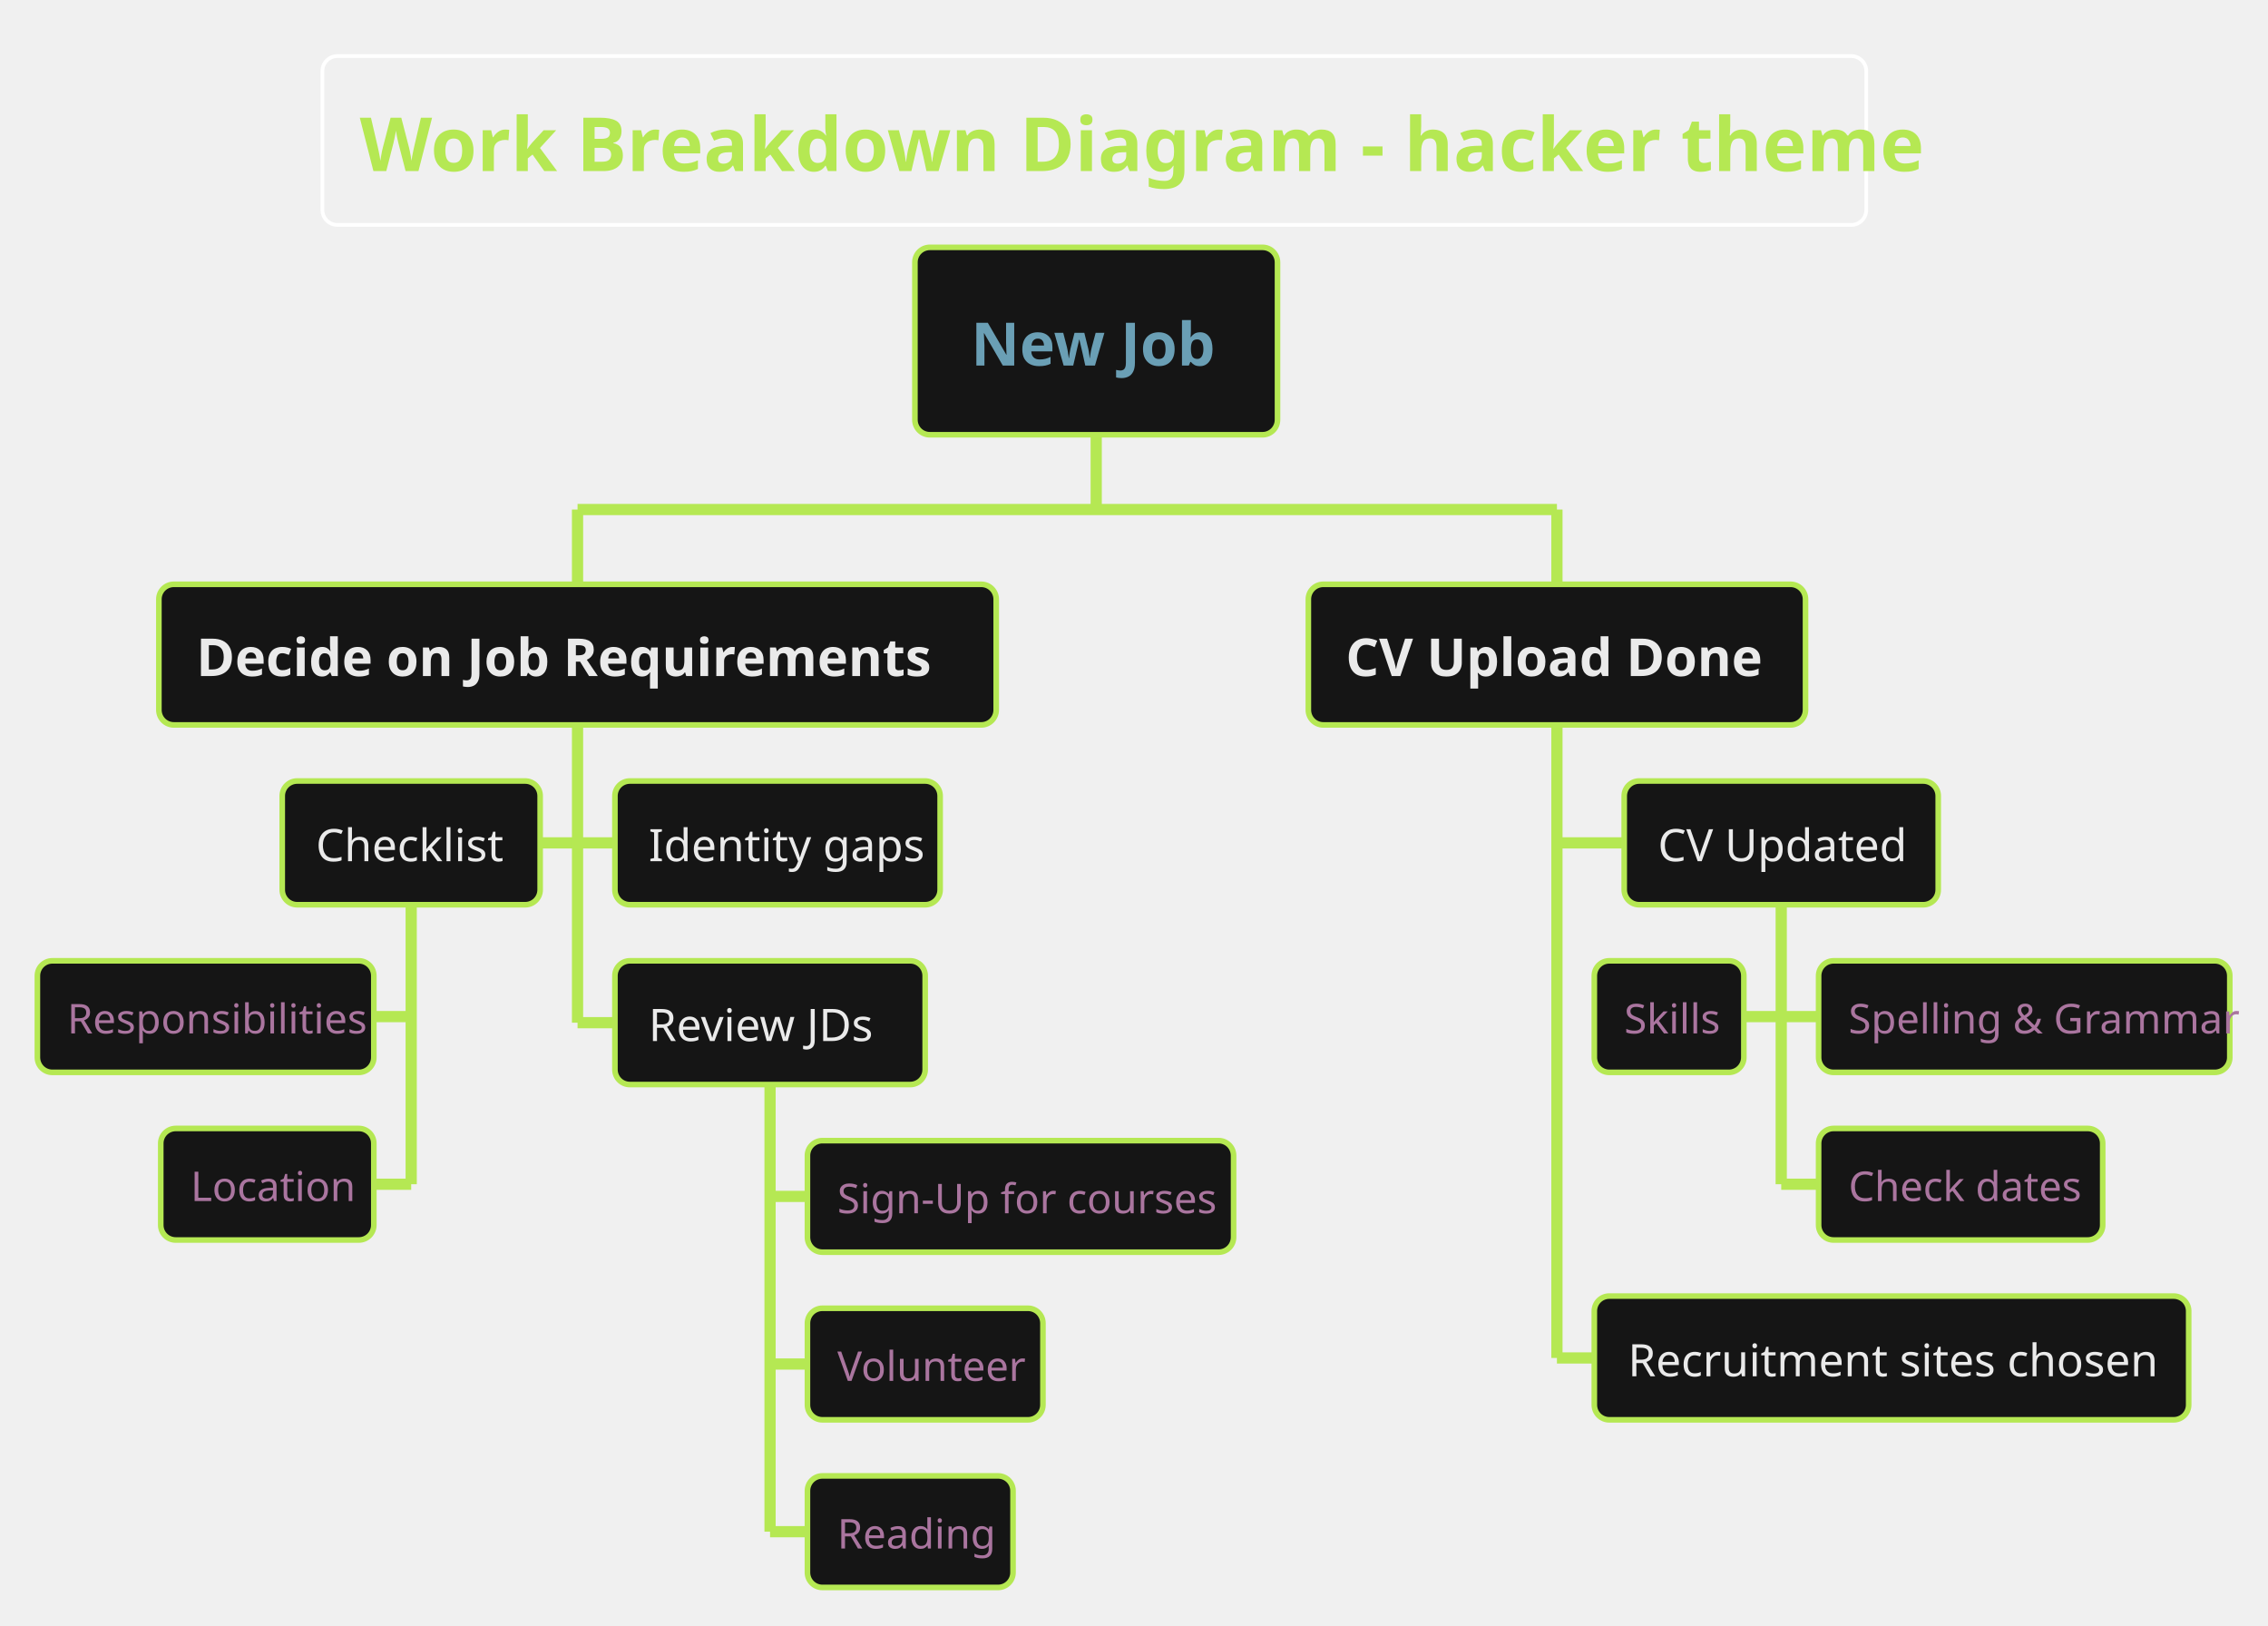
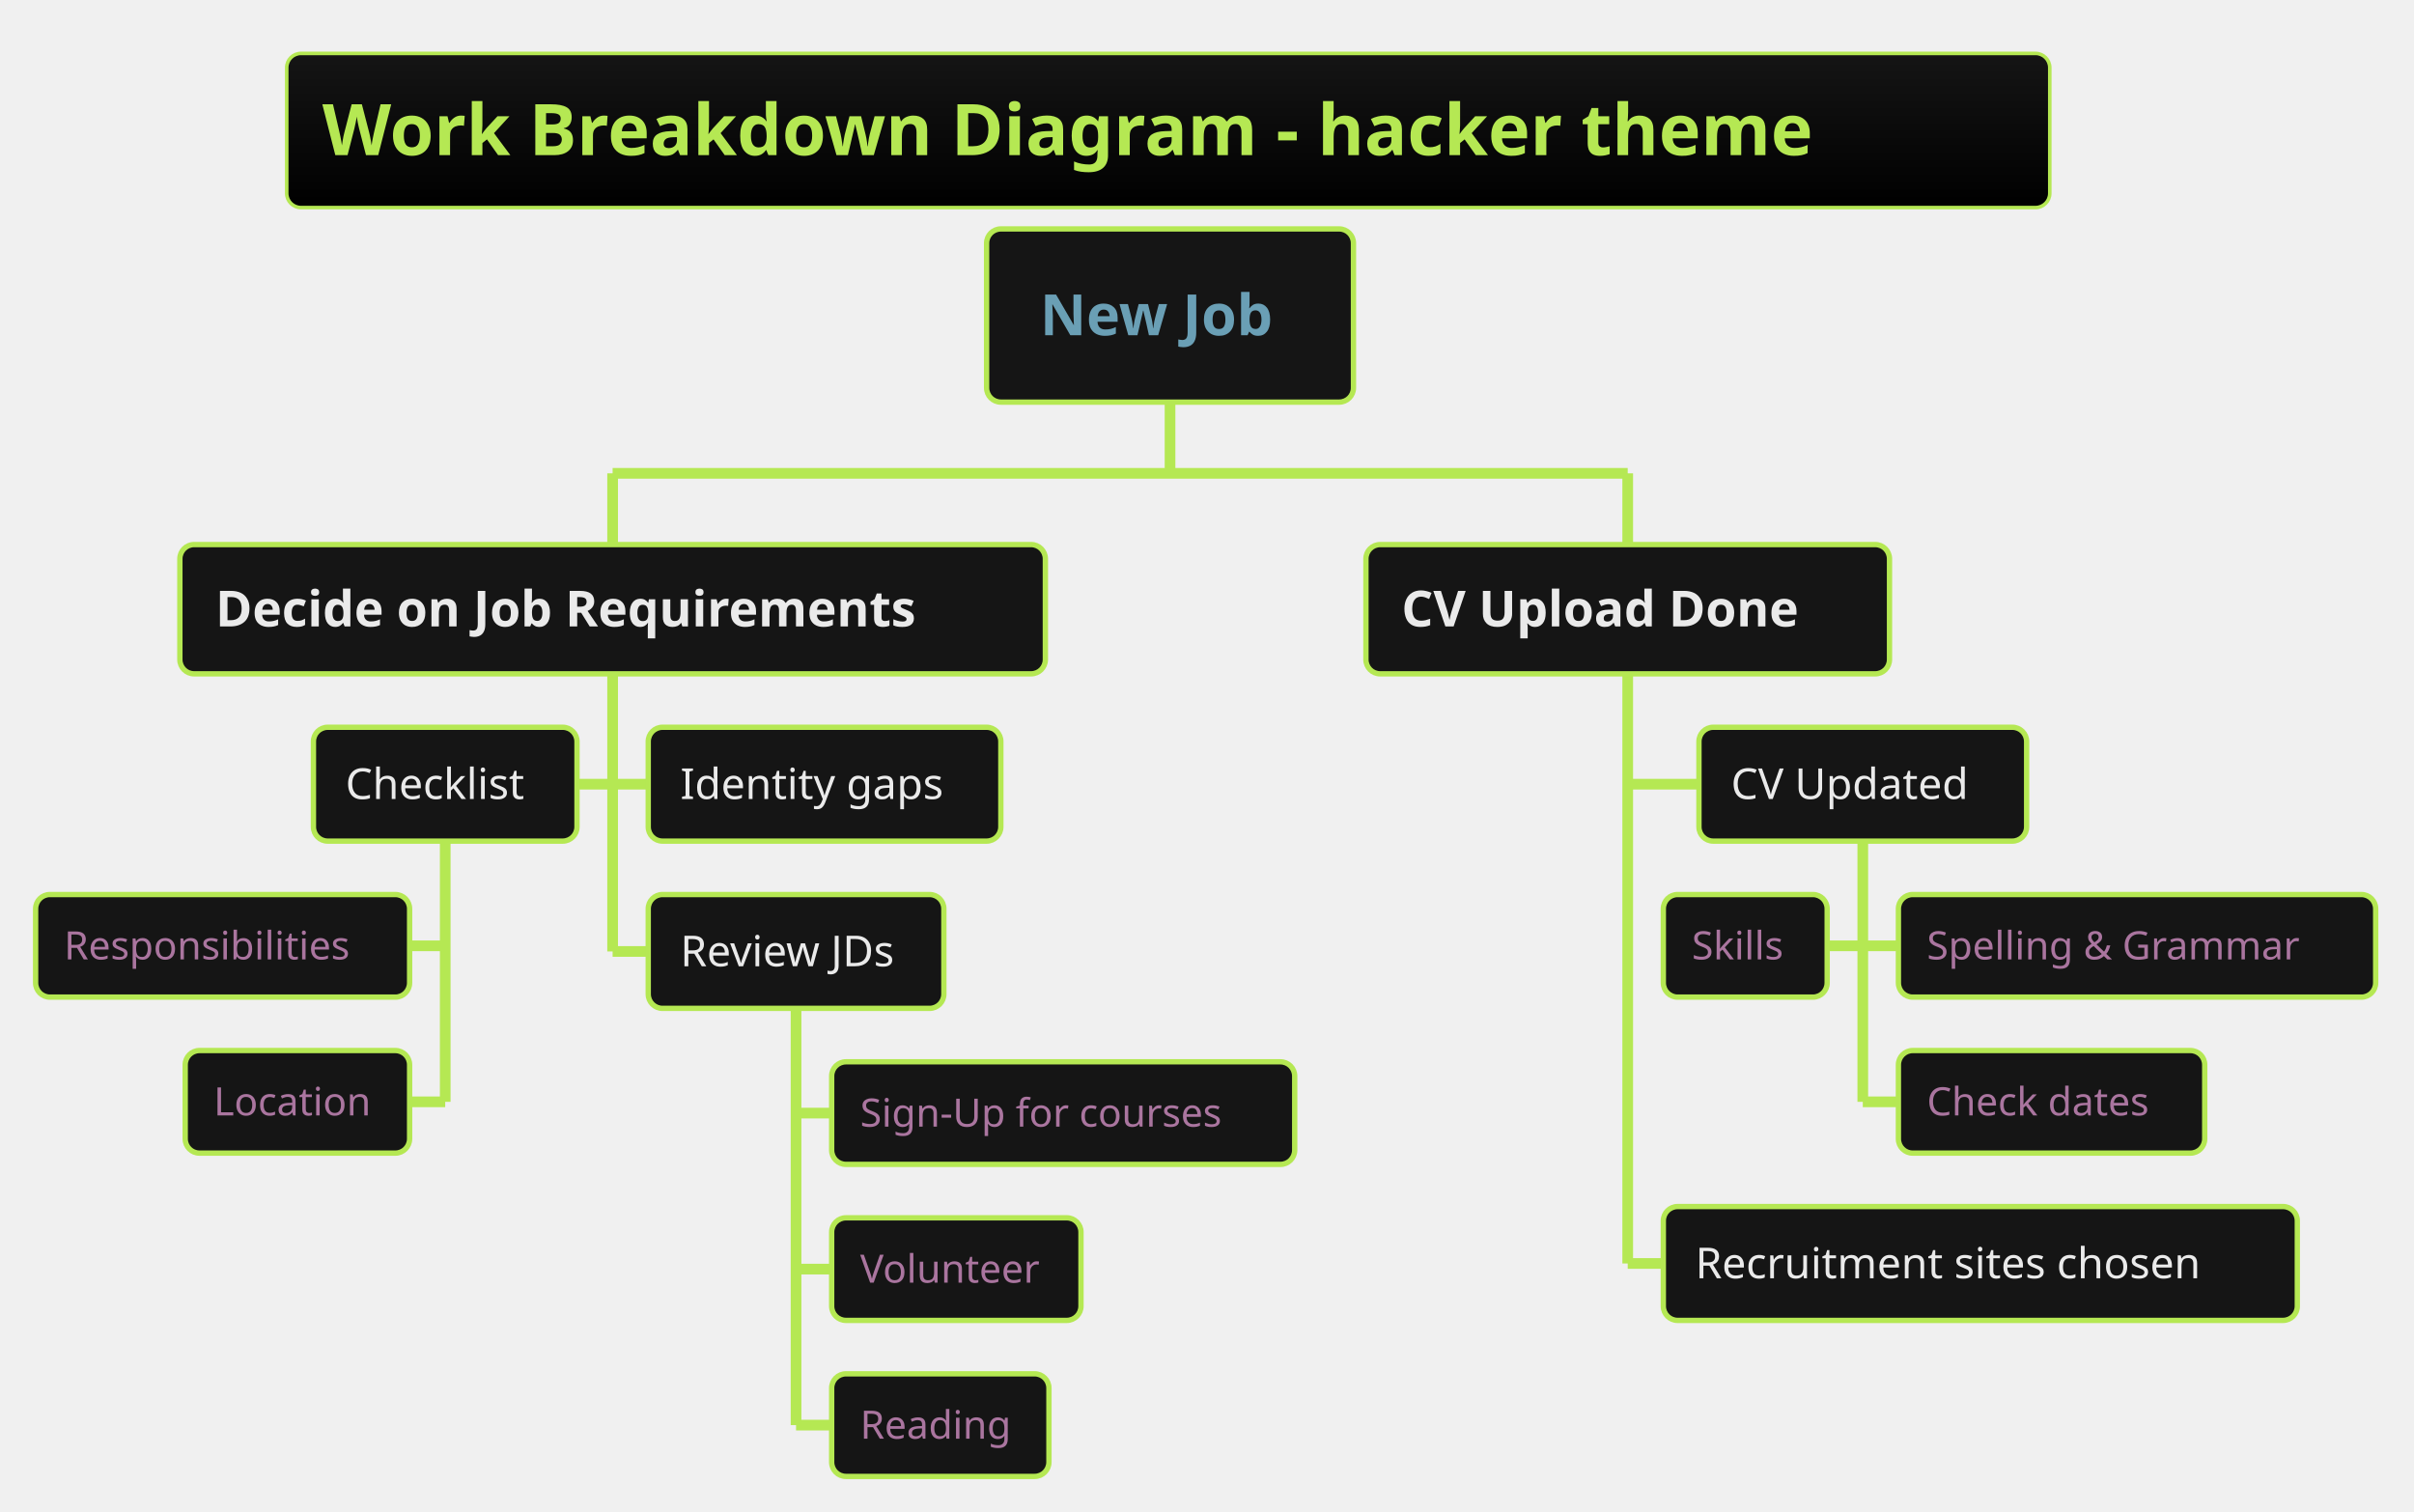
- <svg xmlns="http://www.w3.org/2000/svg" contentScriptType="application/ecmascript" contentStyleType="text/css" height="453.125px" preserveAspectRatio="none" style="width:632px;height:453px;" version="1.1" viewBox="0 0 632 453" width="632.292px" zoomAndPan="magnify">
-   <defs />
+ <svg xmlns="http://www.w3.org/2000/svg" contentScriptType="application/ecmascript" contentStyleType="text/css" height="442.708px" preserveAspectRatio="none" style="width:706px;height:442px;" version="1.1" viewBox="0 0 706 442" width="706.25px" zoomAndPan="magnify">
+   <defs>
+     <linearGradient id="g12ky8reoss64u0" x1="50%" x2="50%" y1="0%" y2="100%">
+       <stop offset="0%" stop-color="#151515" />
+       <stop offset="100%" stop-color="#000000" />
+     </linearGradient>
+   </defs>
  <g>
-     <rect fill="none" height="47.038" rx="4.167" ry="4.167" style="stroke: #FFFFFF; stroke-width: 1.042;" width="430.208" x="89.844" y="15.625" />
-     <text fill="#B5E853" font-family="&quot;Verdana&quot;" font-size="20.833" font-weight="bold" lengthAdjust="spacingAndGlyphs" textLength="409.375" x="100.26" y="47.669">Work Breakdown Diagram - hacker theme</text>
-     <rect fill="#151515" height="52.214" rx="4.167" ry="4.167" style="stroke: #B5E853; stroke-width: 1.562;" width="101.042" x="254.948" y="68.913" />
-     <text fill="#6A9FB5" font-family="&quot;Verdana&quot;" font-size="16.667" font-weight="bold" lengthAdjust="spacingAndGlyphs" textLength="69.792" x="270.573" y="101.839">New Job</text>
-     <line style="stroke: #B5E853; stroke-width: 3.125;" x1="305.469" x2="305.469" y1="121.126" y2="141.96" />
-     <line style="stroke: #B5E853; stroke-width: 3.125;" x1="160.938" x2="160.938" y1="141.96" y2="162.793" />
-     <rect fill="#151515" height="39.176" rx="4.167" ry="4.167" style="stroke: #B5E853; stroke-width: 1.562;" width="233.333" x="44.271" y="162.793" />
-     <text fill="#EAEAEA" font-family="&quot;Verdana&quot;" font-size="14.583" font-weight="bold" lengthAdjust="spacingAndGlyphs" textLength="212.5" x="54.688" y="188.348">Decide on Job Requirements</text>
-     <line style="stroke: #B5E853; stroke-width: 3.125;" x1="150.521" x2="160.938" y1="234.831" y2="234.831" />
-     <rect fill="#151515" height="34.473" rx="4.167" ry="4.167" style="stroke: #B5E853; stroke-width: 1.562;" width="71.875" x="78.646" y="217.594" />
-     <text fill="#EAEAEA" font-family="&quot;Verdana&quot;" font-size="12.5" lengthAdjust="spacingAndGlyphs" textLength="53.125" x="88.021" y="239.946">Checklist</text>
-     <line style="stroke: #B5E853; stroke-width: 3.125;" x1="104.167" x2="114.583" y1="283.232" y2="283.232" />
-     <rect fill="#151515" height="31.079" rx="4.167" ry="4.167" style="stroke: #B5E853; stroke-width: 1.562;" width="93.75" x="10.417" y="267.692" />
-     <text fill="#AA759F" font-family="&quot;Verdana&quot;" font-size="11.458" lengthAdjust="spacingAndGlyphs" textLength="77.083" x="18.75" y="287.92">Responsibilities</text>
-     <line style="stroke: #B5E853; stroke-width: 3.125;" x1="104.167" x2="114.583" y1="329.936" y2="329.936" />
-     <rect fill="#151515" height="31.079" rx="4.167" ry="4.167" style="stroke: #B5E853; stroke-width: 1.562;" width="59.375" x="44.792" y="314.396" />
-     <text fill="#AA759F" font-family="&quot;Verdana&quot;" font-size="11.458" lengthAdjust="spacingAndGlyphs" textLength="42.708" x="53.125" y="334.624">Location</text>
-     <line style="stroke: #B5E853; stroke-width: 3.125;" x1="114.583" x2="114.583" y1="252.067" y2="329.936" />
-     <line style="stroke: #B5E853; stroke-width: 3.125;" x1="160.938" x2="171.354" y1="234.831" y2="234.831" />
-     <rect fill="#151515" height="34.473" rx="4.167" ry="4.167" style="stroke: #B5E853; stroke-width: 1.562;" width="90.625" x="171.354" y="217.594" />
-     <text fill="#EAEAEA" font-family="&quot;Verdana&quot;" font-size="12.5" lengthAdjust="spacingAndGlyphs" textLength="71.875" x="180.729" y="239.946">Identity gaps</text>
-     <line style="stroke: #B5E853; stroke-width: 3.125;" x1="160.938" x2="171.354" y1="284.928" y2="284.928" />
-     <rect fill="#151515" height="34.473" rx="4.167" ry="4.167" style="stroke: #B5E853; stroke-width: 1.562;" width="86.458" x="171.354" y="267.692" />
-     <text fill="#EAEAEA" font-family="&quot;Verdana&quot;" font-size="12.5" lengthAdjust="spacingAndGlyphs" textLength="67.708" x="180.729" y="290.043">Review JDs</text>
-     <line style="stroke: #B5E853; stroke-width: 3.125;" x1="214.583" x2="225" y1="333.329" y2="333.329" />
-     <rect fill="#151515" height="31.079" rx="4.167" ry="4.167" style="stroke: #B5E853; stroke-width: 1.562;" width="118.75" x="225" y="317.79" />
-     <text fill="#AA759F" font-family="&quot;Verdana&quot;" font-size="11.458" lengthAdjust="spacingAndGlyphs" textLength="102.083" x="233.333" y="338.018">Sign-Up for courses</text>
-     <line style="stroke: #B5E853; stroke-width: 3.125;" x1="214.583" x2="225" y1="380.033" y2="380.033" />
-     <rect fill="#151515" height="31.079" rx="4.167" ry="4.167" style="stroke: #B5E853; stroke-width: 1.562;" width="65.625" x="225" y="364.494" />
-     <text fill="#AA759F" font-family="&quot;Verdana&quot;" font-size="11.458" lengthAdjust="spacingAndGlyphs" textLength="48.958" x="233.333" y="384.722">Volunteer</text>
-     <line style="stroke: #B5E853; stroke-width: 3.125;" x1="214.583" x2="225" y1="426.738" y2="426.738" />
-     <rect fill="#151515" height="31.079" rx="4.167" ry="4.167" style="stroke: #B5E853; stroke-width: 1.562;" width="57.292" x="225" y="411.198" />
-     <text fill="#AA759F" font-family="&quot;Verdana&quot;" font-size="11.458" lengthAdjust="spacingAndGlyphs" textLength="40.625" x="233.333" y="431.426">Reading</text>
-     <line style="stroke: #B5E853; stroke-width: 3.125;" x1="214.583" x2="214.583" y1="302.165" y2="426.738" />
-     <line style="stroke: #B5E853; stroke-width: 3.125;" x1="160.938" x2="160.938" y1="201.969" y2="284.928" />
-     <line style="stroke: #B5E853; stroke-width: 3.125;" x1="433.854" x2="433.854" y1="141.96" y2="162.793" />
-     <rect fill="#151515" height="39.176" rx="4.167" ry="4.167" style="stroke: #B5E853; stroke-width: 1.562;" width="138.542" x="364.583" y="162.793" />
-     <text fill="#EAEAEA" font-family="&quot;Verdana&quot;" font-size="14.583" font-weight="bold" lengthAdjust="spacingAndGlyphs" textLength="117.708" x="375" y="188.348">CV Upload Done</text>
-     <line style="stroke: #B5E853; stroke-width: 3.125;" x1="433.854" x2="452.604" y1="234.831" y2="234.831" />
-     <rect fill="#151515" height="34.473" rx="4.167" ry="4.167" style="stroke: #B5E853; stroke-width: 1.562;" width="87.5" x="452.604" y="217.594" />
-     <text fill="#EAEAEA" font-family="&quot;Verdana&quot;" font-size="12.5" lengthAdjust="spacingAndGlyphs" textLength="68.75" x="461.979" y="239.946">CV Updated</text>
-     <line style="stroke: #B5E853; stroke-width: 3.125;" x1="485.938" x2="496.354" y1="283.232" y2="283.232" />
-     <rect fill="#151515" height="31.079" rx="4.167" ry="4.167" style="stroke: #B5E853; stroke-width: 1.562;" width="41.667" x="444.271" y="267.692" />
-     <text fill="#AA759F" font-family="&quot;Verdana&quot;" font-size="11.458" lengthAdjust="spacingAndGlyphs" textLength="25" x="452.604" y="287.92">Skills</text>
-     <line style="stroke: #B5E853; stroke-width: 3.125;" x1="496.354" x2="506.771" y1="283.232" y2="283.232" />
-     <rect fill="#151515" height="31.079" rx="4.167" ry="4.167" style="stroke: #B5E853; stroke-width: 1.562;" width="114.583" x="506.771" y="267.692" />
-     <text fill="#AA759F" font-family="&quot;Verdana&quot;" font-size="11.458" lengthAdjust="spacingAndGlyphs" textLength="97.917" x="515.104" y="287.92">Spelling &amp; Grammar</text>
-     <line style="stroke: #B5E853; stroke-width: 3.125;" x1="496.354" x2="506.771" y1="329.936" y2="329.936" />
-     <rect fill="#151515" height="31.079" rx="4.167" ry="4.167" style="stroke: #B5E853; stroke-width: 1.562;" width="79.167" x="506.771" y="314.396" />
-     <text fill="#AA759F" font-family="&quot;Verdana&quot;" font-size="11.458" lengthAdjust="spacingAndGlyphs" textLength="62.5" x="515.104" y="334.624">Check dates</text>
-     <line style="stroke: #B5E853; stroke-width: 3.125;" x1="496.354" x2="496.354" y1="252.067" y2="329.936" />
-     <line style="stroke: #B5E853; stroke-width: 3.125;" x1="433.854" x2="444.271" y1="378.337" y2="378.337" />
-     <rect fill="#151515" height="34.473" rx="4.167" ry="4.167" style="stroke: #B5E853; stroke-width: 1.562;" width="165.625" x="444.271" y="361.1" />
-     <text fill="#EAEAEA" font-family="&quot;Verdana&quot;" font-size="12.5" lengthAdjust="spacingAndGlyphs" textLength="146.875" x="453.646" y="383.451">Recruitment sites chosen</text>
-     <line style="stroke: #B5E853; stroke-width: 3.125;" x1="433.854" x2="433.854" y1="201.969" y2="378.337" />
-     <line style="stroke: #B5E853; stroke-width: 3.125;" x1="160.938" x2="433.854" y1="141.96" y2="141.96" />
+     <rect fill="url(#g12ky8reoss64u0)" height="45.085" rx="4.167" ry="4.167" style="stroke: #B5E853; stroke-width: 1.042;" width="515.625" x="83.854" y="15.625" />
+     <text fill="#B5E853" font-family="&quot;Verdana&quot;" font-size="20.833" font-weight="bold" lengthAdjust="spacingAndGlyphs" textLength="494.792" x="94.271" y="45.38">Work Breakdown Diagram - hacker theme</text>
+     <rect fill="#151515" height="50.651" rx="4.167" ry="4.167" style="stroke: #B5E853; stroke-width: 1.562;" width="107.292" x="288.542" y="66.96" />
+     <text fill="#6A9FB5" font-family="&quot;Verdana&quot;" font-size="16.667" font-weight="bold" lengthAdjust="spacingAndGlyphs" textLength="76.042" x="304.167" y="98.055">New Job</text>
+     <line style="stroke: #B5E853; stroke-width: 3.125;" x1="342.188" x2="342.188" y1="117.611" y2="138.444" />
+     <line style="stroke: #B5E853; stroke-width: 3.125;" x1="179.167" x2="179.167" y1="138.444" y2="159.277" />
+     <rect fill="#151515" height="37.809" rx="4.167" ry="4.167" style="stroke: #B5E853; stroke-width: 1.562;" width="253.125" x="52.604" y="159.277" />
+     <text fill="#EAEAEA" font-family="&quot;Verdana&quot;" font-size="14.583" font-weight="bold" lengthAdjust="spacingAndGlyphs" textLength="232.292" x="63.021" y="183.231">Decide on Job Requirements</text>
+     <line style="stroke: #B5E853; stroke-width: 3.125;" x1="168.75" x2="179.167" y1="229.362" y2="229.362" />
+     <rect fill="#151515" height="33.301" rx="4.167" ry="4.167" style="stroke: #B5E853; stroke-width: 1.562;" width="77.083" x="91.667" y="212.712" />
+     <text fill="#EAEAEA" font-family="&quot;Verdana&quot;" font-size="12.5" lengthAdjust="spacingAndGlyphs" textLength="58.333" x="101.042" y="233.689">Checklist</text>
+     <line style="stroke: #B5E853; stroke-width: 3.125;" x1="119.792" x2="130.208" y1="276.64" y2="276.64" />
+     <rect fill="#151515" height="30.005" rx="4.167" ry="4.167" style="stroke: #B5E853; stroke-width: 1.562;" width="109.375" x="10.417" y="261.637" />
+     <text fill="#AA759F" font-family="&quot;Verdana&quot;" font-size="11.458" lengthAdjust="spacingAndGlyphs" textLength="92.708" x="18.75" y="280.607">Responsibilities</text>
+     <line style="stroke: #B5E853; stroke-width: 3.125;" x1="119.792" x2="130.208" y1="322.27" y2="322.27" />
+     <rect fill="#151515" height="30.005" rx="4.167" ry="4.167" style="stroke: #B5E853; stroke-width: 1.562;" width="65.625" x="54.167" y="307.267" />
+     <text fill="#AA759F" font-family="&quot;Verdana&quot;" font-size="11.458" lengthAdjust="spacingAndGlyphs" textLength="48.958" x="62.5" y="326.236">Location</text>
+     <line style="stroke: #B5E853; stroke-width: 3.125;" x1="130.208" x2="130.208" y1="246.012" y2="322.27" />
+     <line style="stroke: #B5E853; stroke-width: 3.125;" x1="179.167" x2="189.583" y1="229.362" y2="229.362" />
+     <rect fill="#151515" height="33.301" rx="4.167" ry="4.167" style="stroke: #B5E853; stroke-width: 1.562;" width="103.125" x="189.583" y="212.712" />
+     <text fill="#EAEAEA" font-family="&quot;Verdana&quot;" font-size="12.5" lengthAdjust="spacingAndGlyphs" textLength="84.375" x="198.958" y="233.689">Identity gaps</text>
+     <line style="stroke: #B5E853; stroke-width: 3.125;" x1="179.167" x2="189.583" y1="278.288" y2="278.288" />
+     <rect fill="#151515" height="33.301" rx="4.167" ry="4.167" style="stroke: #B5E853; stroke-width: 1.562;" width="86.458" x="189.583" y="261.637" />
+     <text fill="#EAEAEA" font-family="&quot;Verdana&quot;" font-size="12.5" lengthAdjust="spacingAndGlyphs" textLength="67.708" x="198.958" y="282.615">Review JDs</text>
+     <line style="stroke: #B5E853; stroke-width: 3.125;" x1="232.812" x2="243.229" y1="325.566" y2="325.566" />
+     <rect fill="#151515" height="30.005" rx="4.167" ry="4.167" style="stroke: #B5E853; stroke-width: 1.562;" width="135.417" x="243.229" y="310.563" />
+     <text fill="#AA759F" font-family="&quot;Verdana&quot;" font-size="11.458" lengthAdjust="spacingAndGlyphs" textLength="118.75" x="251.562" y="329.532">Sign-Up for courses</text>
+     <line style="stroke: #B5E853; stroke-width: 3.125;" x1="232.812" x2="243.229" y1="371.195" y2="371.195" />
+     <rect fill="#151515" height="30.005" rx="4.167" ry="4.167" style="stroke: #B5E853; stroke-width: 1.562;" width="72.917" x="243.229" y="356.193" />
+     <text fill="#AA759F" font-family="&quot;Verdana&quot;" font-size="11.458" lengthAdjust="spacingAndGlyphs" textLength="56.25" x="251.562" y="375.162">Volunteer</text>
+     <line style="stroke: #B5E853; stroke-width: 3.125;" x1="232.812" x2="243.229" y1="416.825" y2="416.825" />
+     <rect fill="#151515" height="30.005" rx="4.167" ry="4.167" style="stroke: #B5E853; stroke-width: 1.562;" width="63.542" x="243.229" y="401.823" />
+     <text fill="#AA759F" font-family="&quot;Verdana&quot;" font-size="11.458" lengthAdjust="spacingAndGlyphs" textLength="46.875" x="251.562" y="420.792">Reading</text>
+     <line style="stroke: #B5E853; stroke-width: 3.125;" x1="232.812" x2="232.812" y1="294.938" y2="416.825" />
+     <line style="stroke: #B5E853; stroke-width: 3.125;" x1="179.167" x2="179.167" y1="197.087" y2="278.288" />
+     <line style="stroke: #B5E853; stroke-width: 3.125;" x1="476.042" x2="476.042" y1="138.444" y2="159.277" />
+     <rect fill="#151515" height="37.809" rx="4.167" ry="4.167" style="stroke: #B5E853; stroke-width: 1.562;" width="153.125" x="399.479" y="159.277" />
+     <text fill="#EAEAEA" font-family="&quot;Verdana&quot;" font-size="14.583" font-weight="bold" lengthAdjust="spacingAndGlyphs" textLength="132.292" x="409.896" y="183.231">CV Upload Done</text>
+     <line style="stroke: #B5E853; stroke-width: 3.125;" x1="476.042" x2="496.875" y1="229.362" y2="229.362" />
+     <rect fill="#151515" height="33.301" rx="4.167" ry="4.167" style="stroke: #B5E853; stroke-width: 1.562;" width="95.833" x="496.875" y="212.712" />
+     <text fill="#EAEAEA" font-family="&quot;Verdana&quot;" font-size="12.5" lengthAdjust="spacingAndGlyphs" textLength="77.083" x="506.25" y="233.689">CV Updated</text>
+     <line style="stroke: #B5E853; stroke-width: 3.125;" x1="534.375" x2="544.792" y1="276.64" y2="276.64" />
+     <rect fill="#151515" height="30.005" rx="4.167" ry="4.167" style="stroke: #B5E853; stroke-width: 1.562;" width="47.917" x="486.458" y="261.637" />
+     <text fill="#AA759F" font-family="&quot;Verdana&quot;" font-size="11.458" lengthAdjust="spacingAndGlyphs" textLength="31.25" x="494.792" y="280.607">Skills</text>
+     <line style="stroke: #B5E853; stroke-width: 3.125;" x1="544.792" x2="555.208" y1="276.64" y2="276.64" />
+     <rect fill="#151515" height="30.005" rx="4.167" ry="4.167" style="stroke: #B5E853; stroke-width: 1.562;" width="139.583" x="555.208" y="261.637" />
+     <text fill="#AA759F" font-family="&quot;Verdana&quot;" font-size="11.458" lengthAdjust="spacingAndGlyphs" textLength="122.917" x="563.542" y="280.607">Spelling &amp; Grammar</text>
+     <line style="stroke: #B5E853; stroke-width: 3.125;" x1="544.792" x2="555.208" y1="322.27" y2="322.27" />
+     <rect fill="#151515" height="30.005" rx="4.167" ry="4.167" style="stroke: #B5E853; stroke-width: 1.562;" width="89.583" x="555.208" y="307.267" />
+     <text fill="#AA759F" font-family="&quot;Verdana&quot;" font-size="11.458" lengthAdjust="spacingAndGlyphs" textLength="72.917" x="563.542" y="326.236">Check dates</text>
+     <line style="stroke: #B5E853; stroke-width: 3.125;" x1="544.792" x2="544.792" y1="246.012" y2="322.27" />
+     <line style="stroke: #B5E853; stroke-width: 3.125;" x1="476.042" x2="486.458" y1="369.548" y2="369.548" />
+     <rect fill="#151515" height="33.301" rx="4.167" ry="4.167" style="stroke: #B5E853; stroke-width: 1.562;" width="185.417" x="486.458" y="352.897" />
+     <text fill="#EAEAEA" font-family="&quot;Verdana&quot;" font-size="12.5" lengthAdjust="spacingAndGlyphs" textLength="166.667" x="495.833" y="373.875">Recruitment sites chosen</text>
+     <line style="stroke: #B5E853; stroke-width: 3.125;" x1="476.042" x2="476.042" y1="197.087" y2="369.548" />
+     <line style="stroke: #B5E853; stroke-width: 3.125;" x1="179.167" x2="476.042" y1="138.444" y2="138.444" />
  </g>
</svg>
